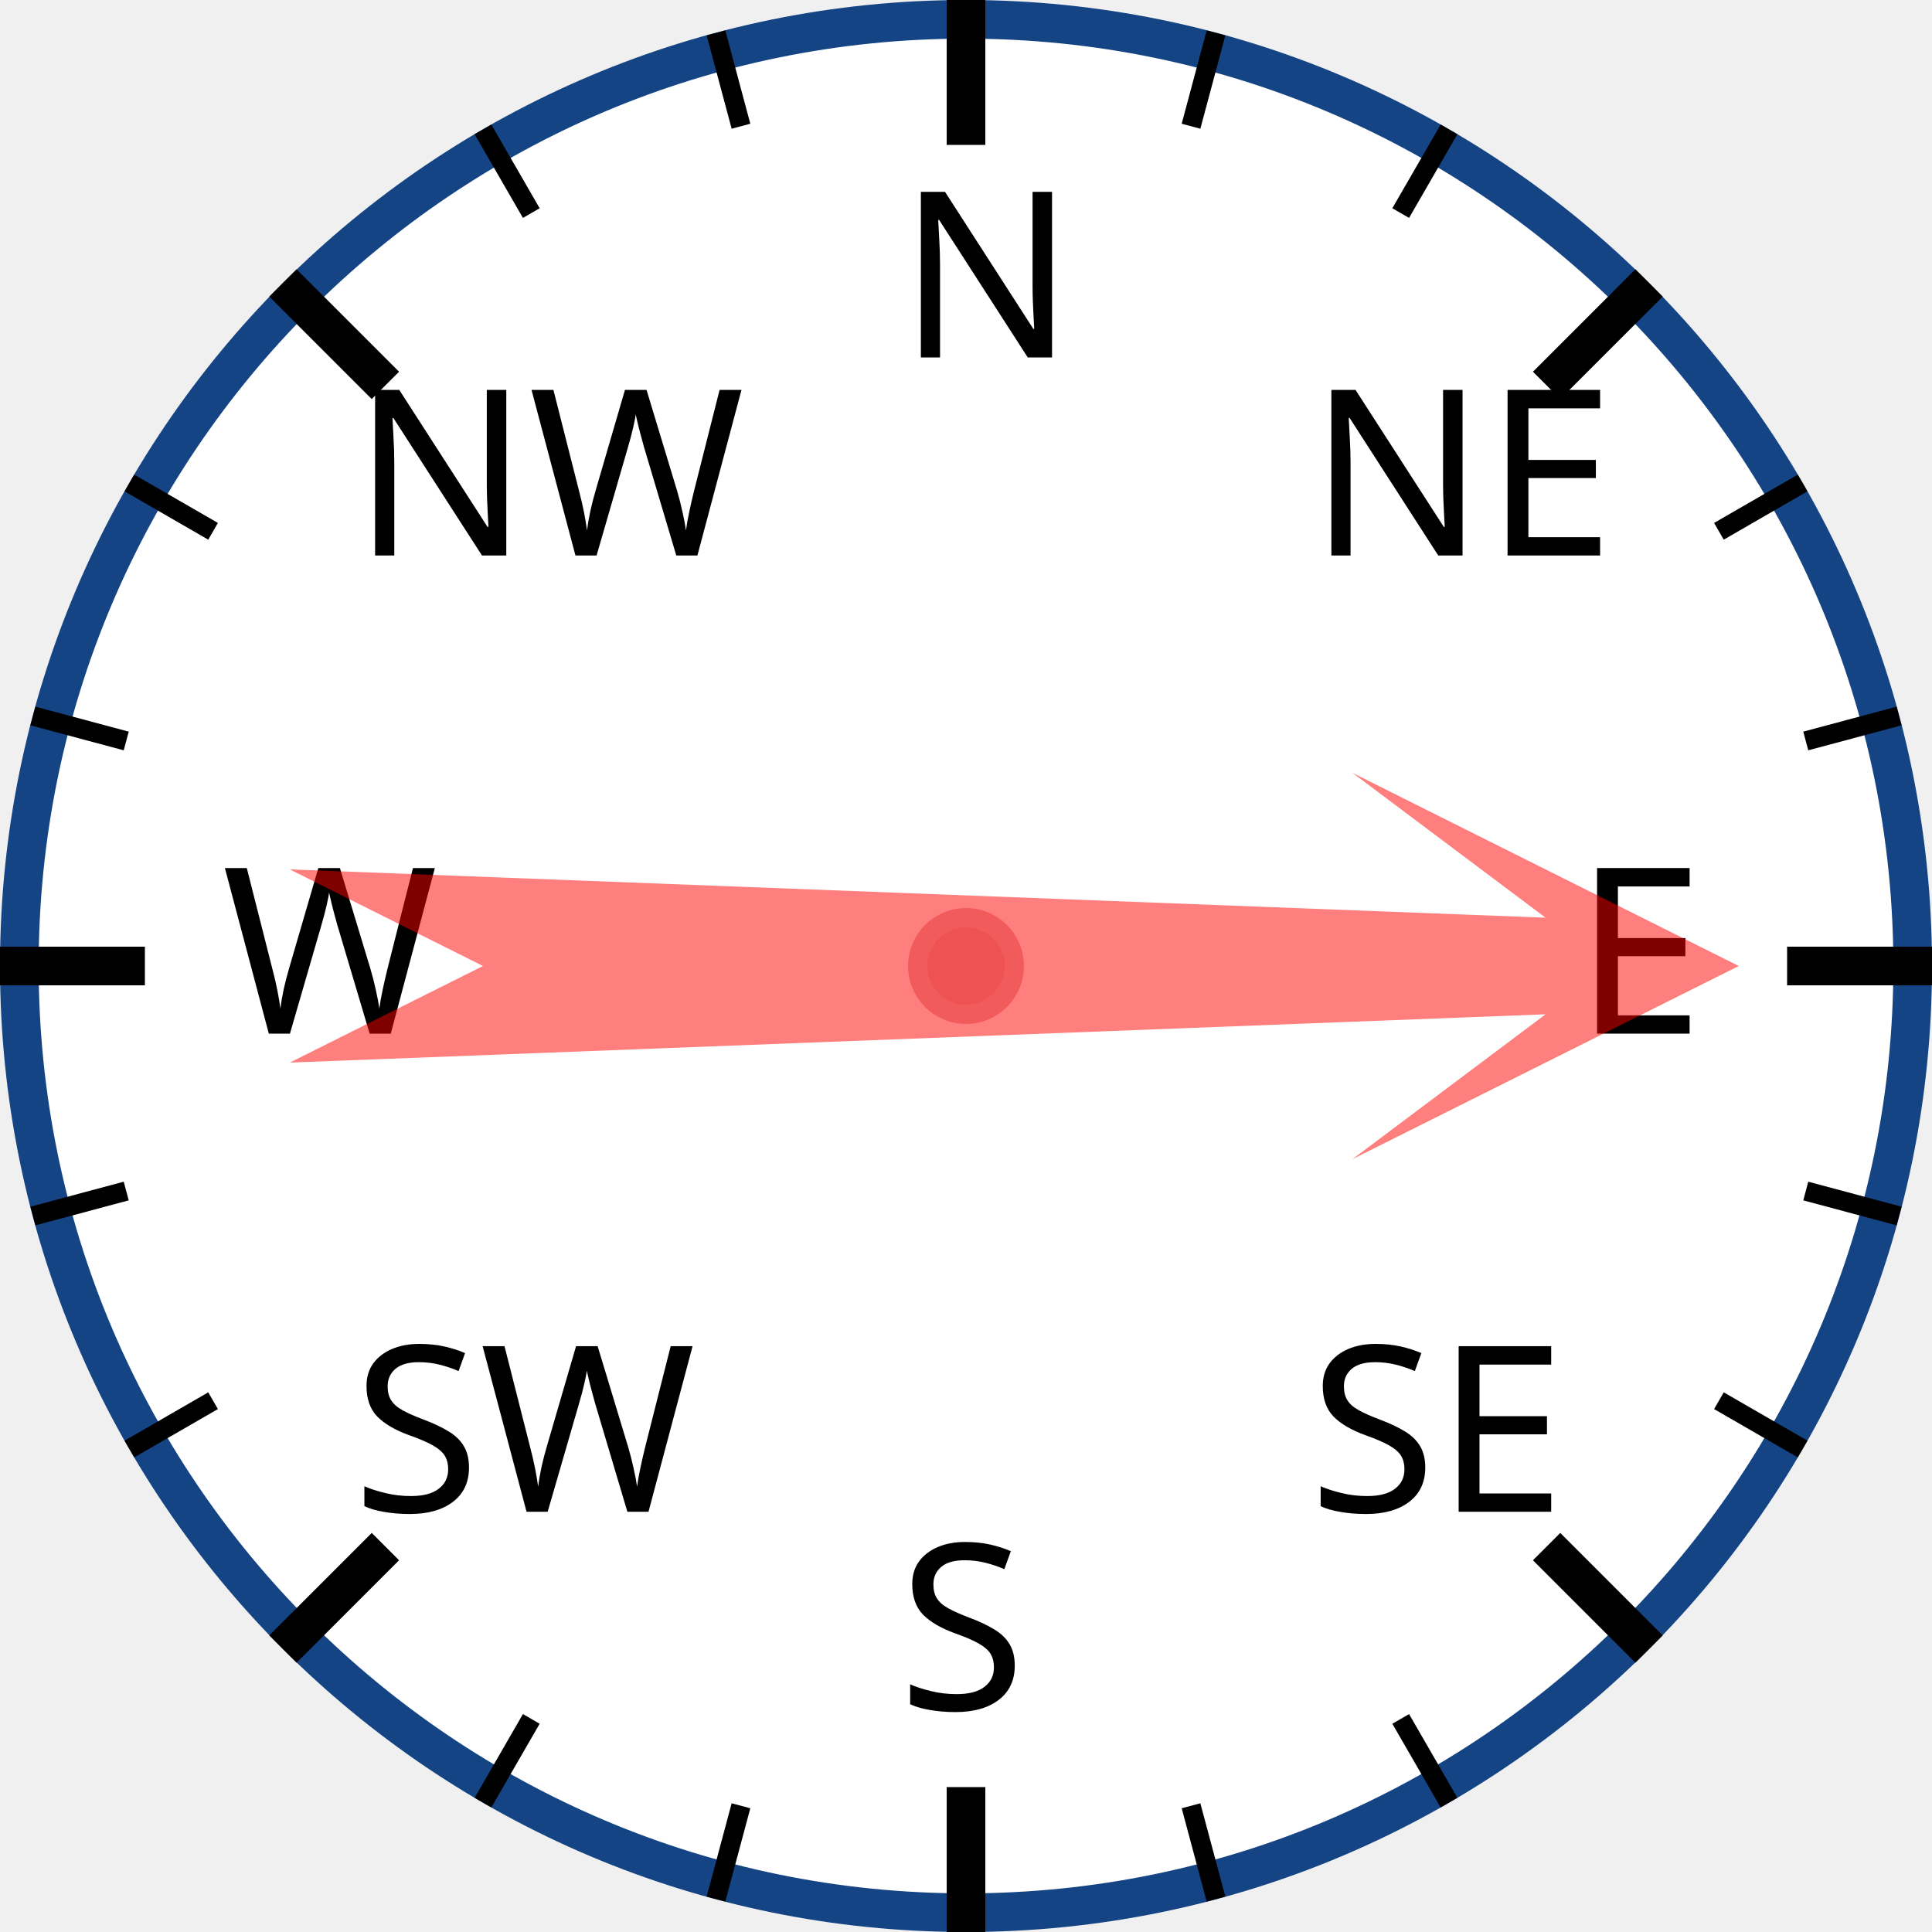
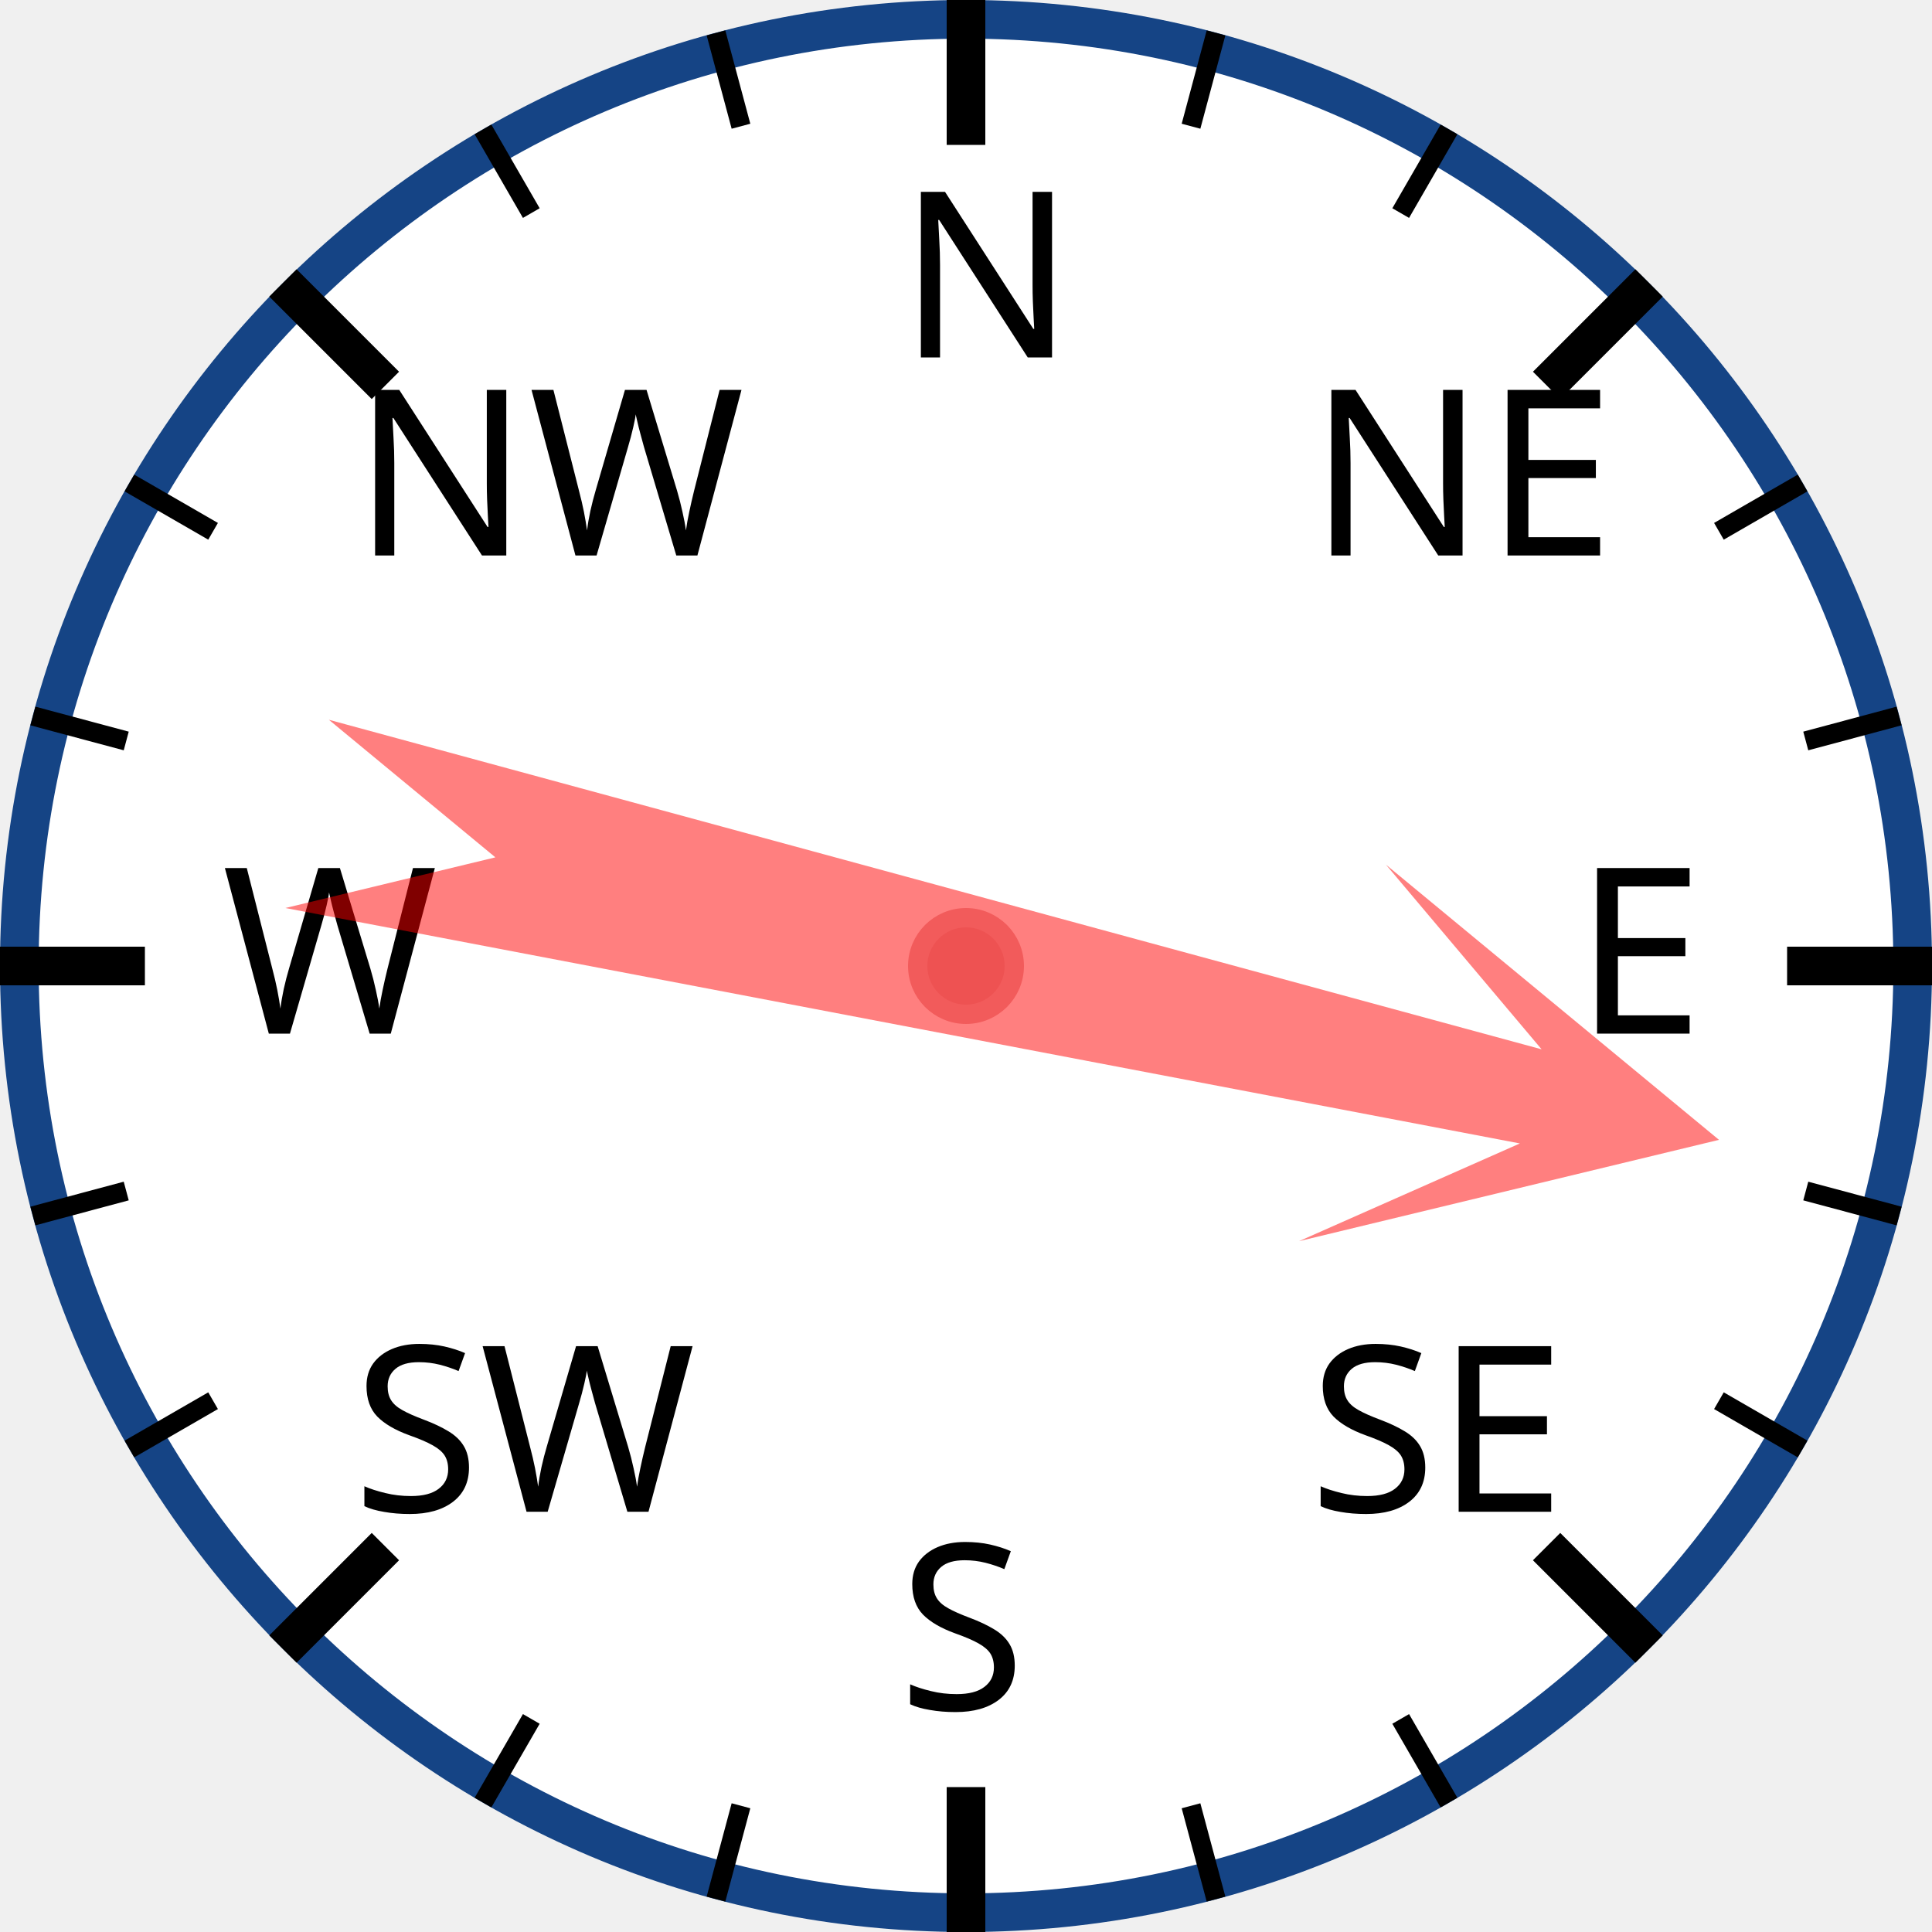
<svg xmlns="http://www.w3.org/2000/svg" width="120px" height="120px" viewBox="0 0 200 200">
  <circle cx="100" cy="100" r="98" style="fill: white; stroke: #154485; stroke-width: 4;" />
  <text x="93.0" y="37.0" style="font-family: sans-serif; font-size: 18pt;">N</text>
  <line x1="100.0" y1="0.0" x2="100.0" y2="15.0" style="stroke: black; stroke-width: 4;" />
  <line x1="74.118" y1="3.407" x2="76.706" y2="13.067" style="stroke: black; stroke-width: 2;" />
  <line x1="50" y1="13.397" x2="55" y2="22.058" style="stroke: black; stroke-width: 2;" />
  <text x="36.503" y="57.503" style="font-family: sans-serif; font-size: 18pt;">NW</text>
  <line x1="29.289" y1="29.289" x2="39.896" y2="39.896" style="stroke: black; stroke-width: 4;" />
  <line x1="13.397" y1="50" x2="22.058" y2="55" style="stroke: black; stroke-width: 2;" />
  <line x1="3.407" y1="74.118" x2="13.067" y2="76.706" style="stroke: black; stroke-width: 2;" />
  <text x="23.0" y="107.0" style="font-family: sans-serif; font-size: 18pt;">W</text>
  <line x1="0.0" y1="100.0" x2="15.0" y2="100.0" style="stroke: black; stroke-width: 4;" />
  <line x1="3.407" y1="125.882" x2="13.067" y2="123.294" style="stroke: black; stroke-width: 2;" />
  <line x1="13.397" y1="150" x2="22.058" y2="145" style="stroke: black; stroke-width: 2;" />
  <text x="36.503" y="156.497" style="font-family: sans-serif; font-size: 18pt;">SW</text>
  <line x1="29.289" y1="170.711" x2="39.896" y2="160.104" style="stroke: black; stroke-width: 4;" />
  <line x1="50" y1="186.603" x2="55" y2="177.942" style="stroke: black; stroke-width: 2;" />
  <line x1="74.118" y1="196.593" x2="76.706" y2="186.933" style="stroke: black; stroke-width: 2;" />
  <text x="93" y="177.0" style="font-family: sans-serif; font-size: 18pt;">S</text>
  <line x1="100" y1="200.0" x2="100" y2="185.0" style="stroke: black; stroke-width: 4;" />
  <line x1="125.882" y1="196.593" x2="123.294" y2="186.933" style="stroke: black; stroke-width: 2;" />
  <line x1="150.0" y1="186.603" x2="145.0" y2="177.942" style="stroke: black; stroke-width: 2;" />
  <text x="135.497" y="156.497" style="font-family: sans-serif; font-size: 18pt;">SE</text>
  <line x1="170.711" y1="170.711" x2="160.104" y2="160.104" style="stroke: black; stroke-width: 4;" />
  <line x1="186.603" y1="150" x2="177.942" y2="145" style="stroke: black; stroke-width: 2;" />
  <line x1="196.593" y1="125.882" x2="186.933" y2="123.294" style="stroke: black; stroke-width: 2;" />
  <text x="163.0" y="107" style="font-family: sans-serif; font-size: 18pt;">E</text>
  <line x1="200.0" y1="100" x2="185.0" y2="100" style="stroke: black; stroke-width: 4;" />
  <line x1="196.593" y1="74.118" x2="186.933" y2="76.706" style="stroke: black; stroke-width: 2;" />
  <line x1="186.603" y1="50" x2="177.942" y2="55" style="stroke: black; stroke-width: 2;" />
  <text x="135.497" y="57.503" style="font-family: sans-serif; font-size: 18pt;">NE</text>
  <line x1="170.711" y1="29.289" x2="160.104" y2="39.896" style="stroke: black; stroke-width: 4;" />
  <line x1="150" y1="13.397" x2="145" y2="22.058" style="stroke: black; stroke-width: 2;" />
  <line x1="125.882" y1="3.407" x2="123.294" y2="13.067" style="stroke: black; stroke-width: 2;" />
-   <polygon points="100 20 120 60 105 40 110 170 100 150 90 170 95 40 80 60" style="fill: red; fill-opacity: 0.5;" transform="rotate(90,100,100)" />
+   <polygon points="100 20 120 60 105 40 110 170 100 150 90 170 95 40 80 60" style="fill: red; fill-opacity: 0.5;" transform="rotate(103,100,100)" />
  <circle cx="100" cy="100" r="5" style="fill: #EE5252; stroke: #F25B5B; stroke-width: 2;" />
</svg>
